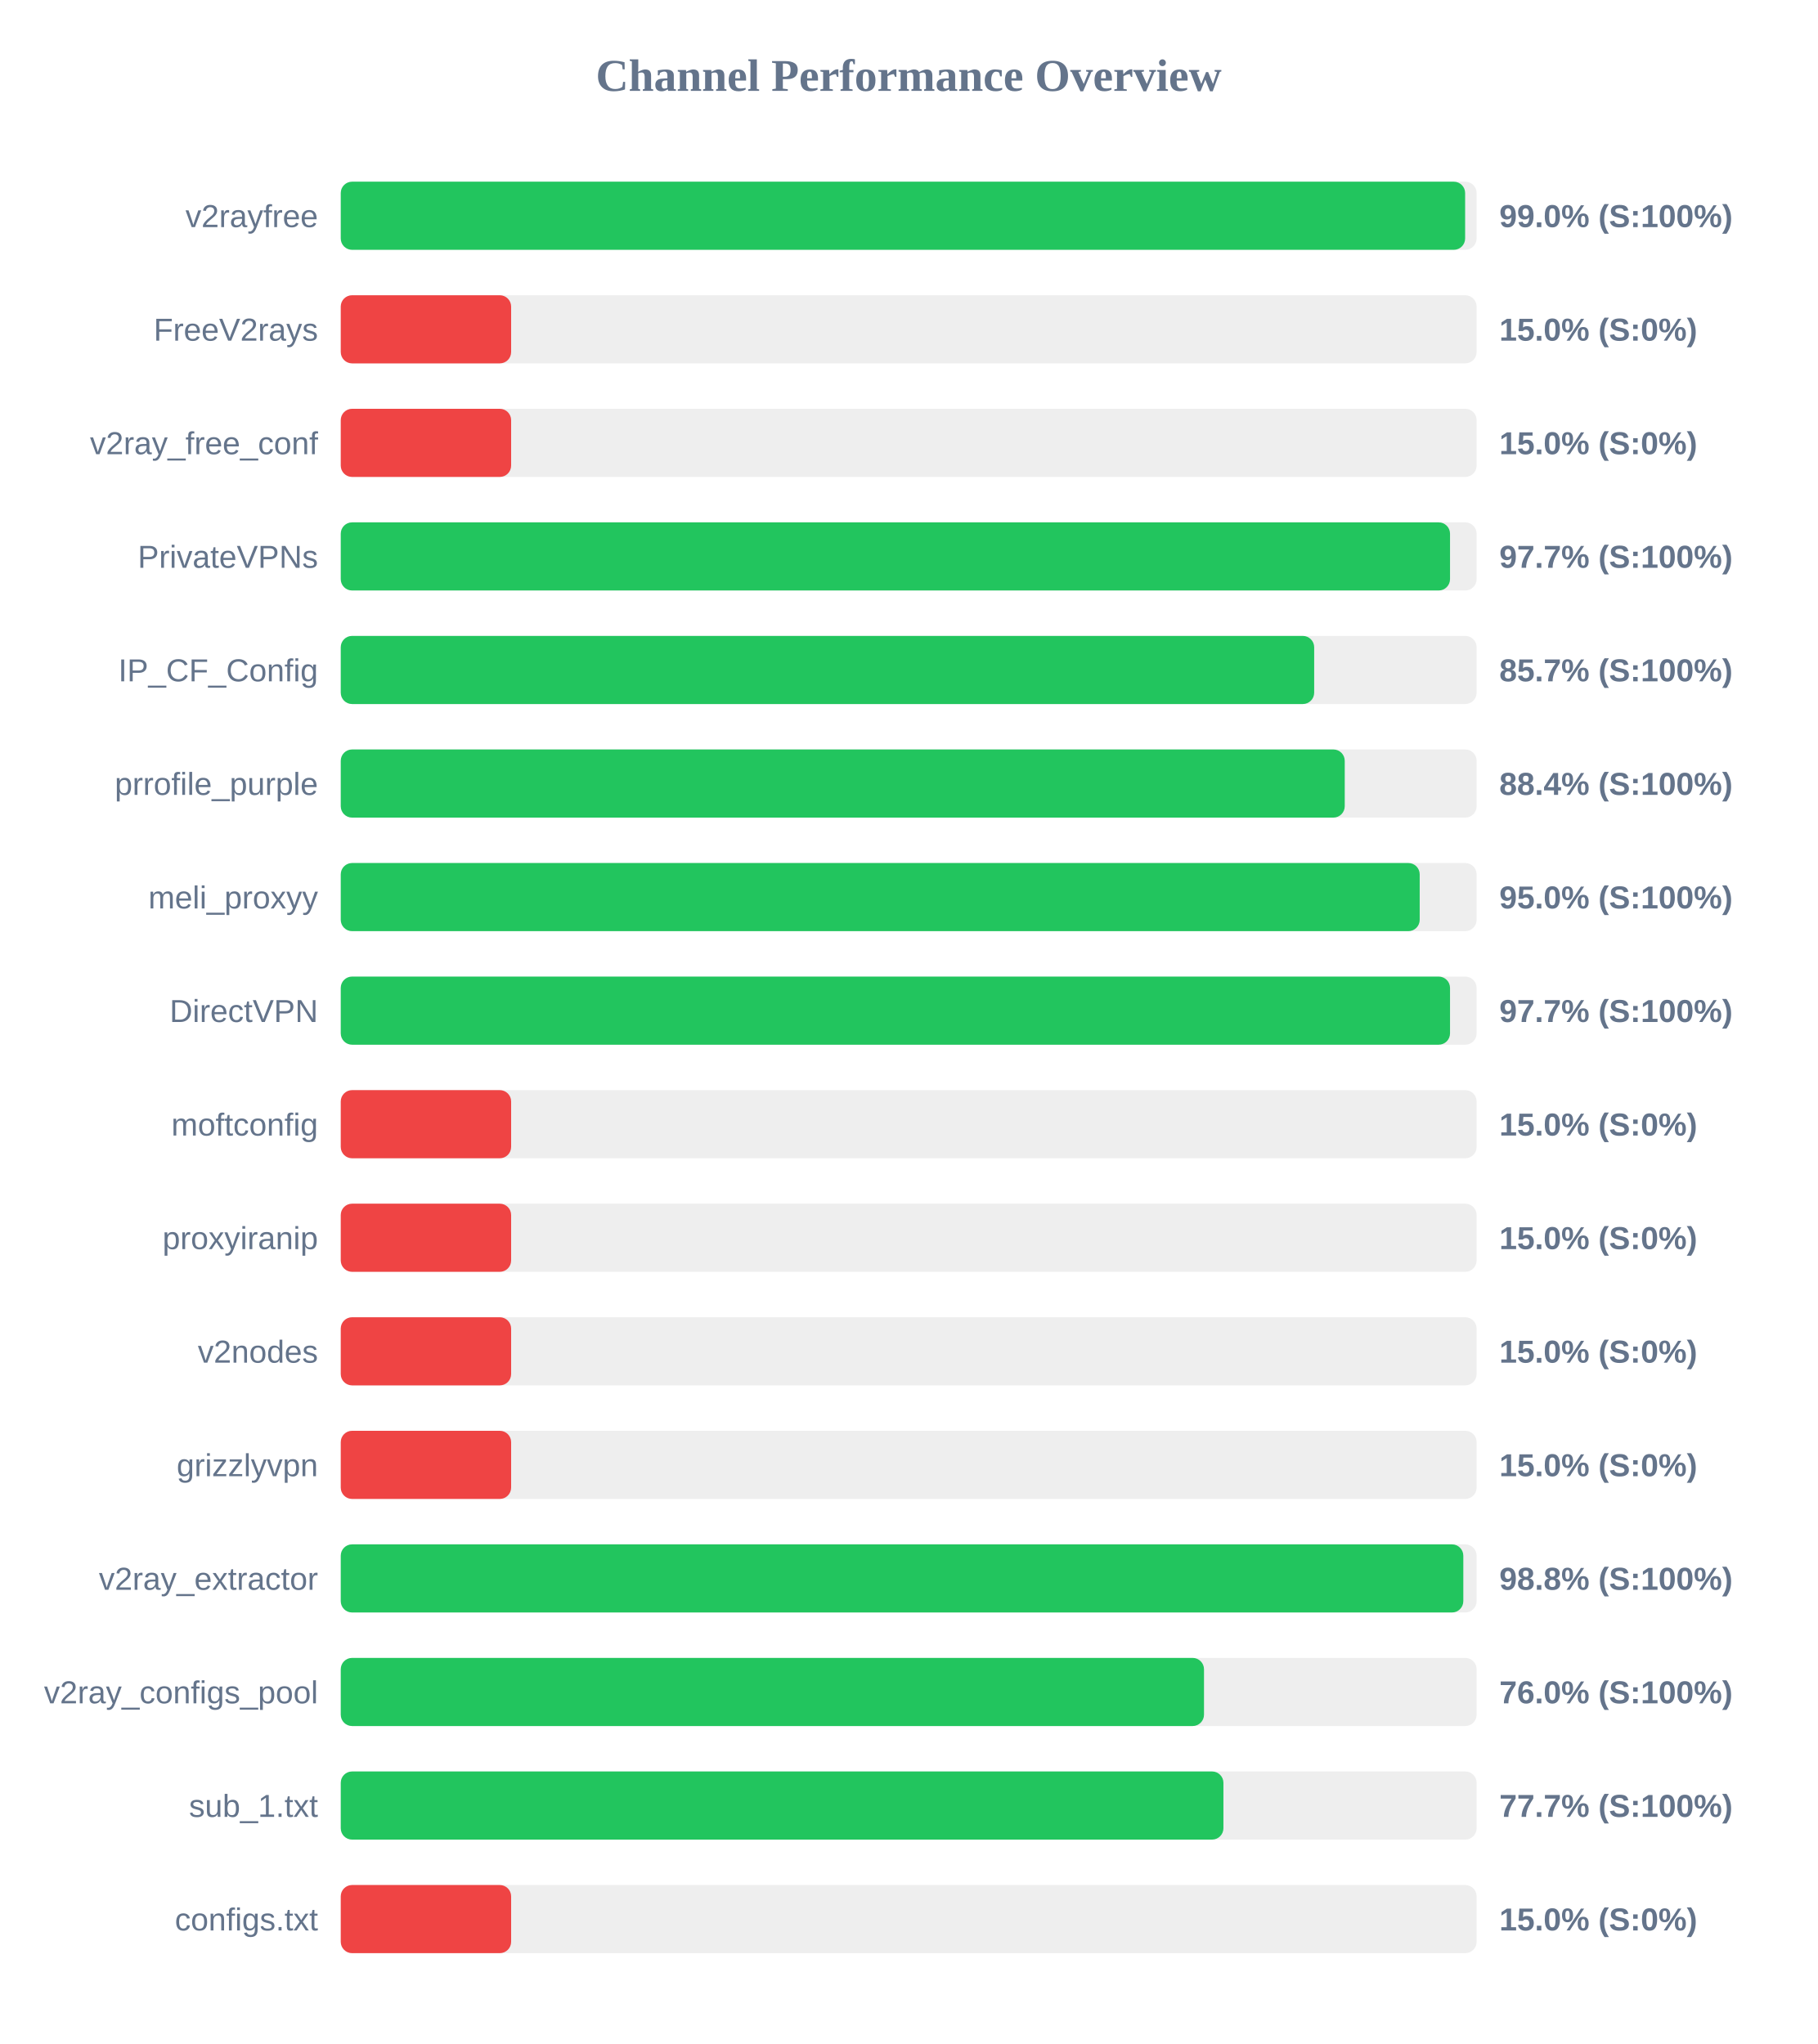
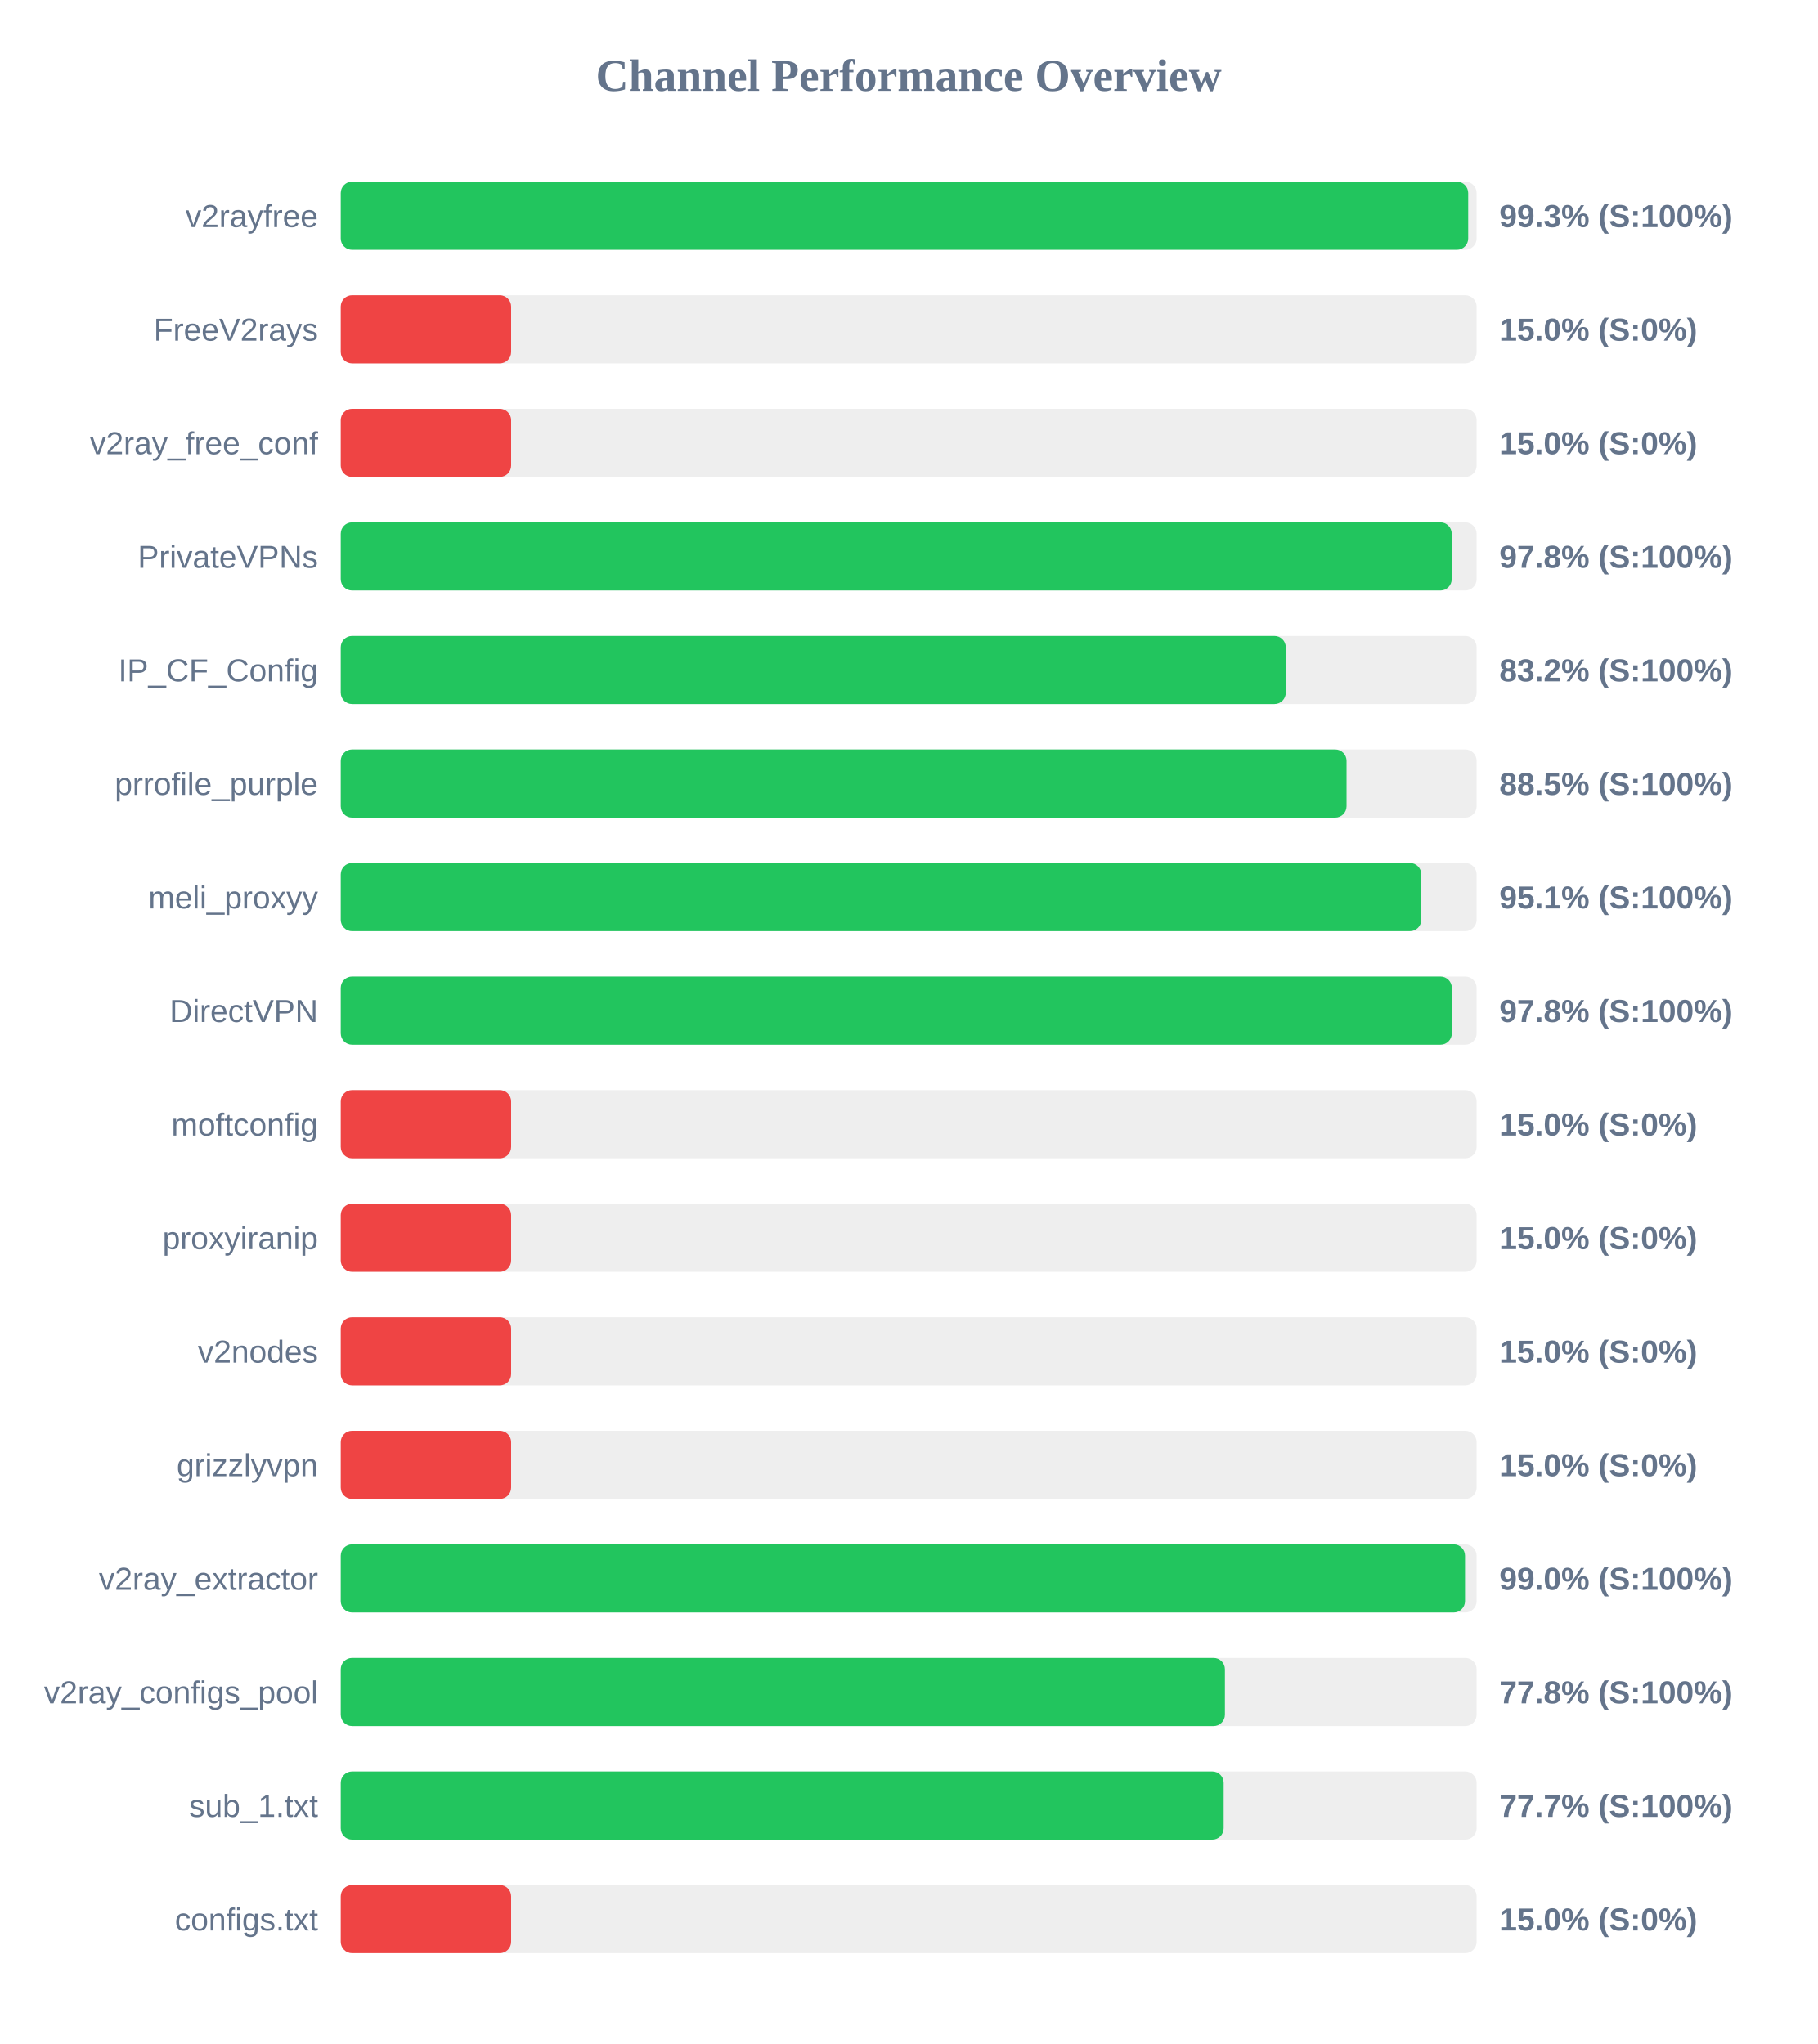
<svg xmlns="http://www.w3.org/2000/svg" width="800" height="900" version="1.1">
  <style>
        .row { font: 14px Arial; fill: #64748b; }
        .score { font: bold 14px Arial; fill: #64748b; }
    </style>
  <text x="400" y="40" text-anchor="middle" font-size="20px" font-weight="bold" fill="#64748b">Channel Performance Overview</text>
  <rect x="150" y="80" width="500" height="30" fill="#eee" rx="5" />
-   <rect x="150" y="80" width="494.95" height="30" fill="#22c55e" rx="5" />
+   <rect x="150" y="80" width="496.3" height="30" fill="#22c55e" rx="5" />
  <text x="140" y="100" text-anchor="end" class="row">v2rayfree</text>
-   <text x="660" y="100" text-anchor="start" class="score">99.0% (S:100%)</text>
+   <text x="660" y="100" text-anchor="start" class="score">99.3% (S:100%)</text>
  <rect x="150" y="130" width="500" height="30" fill="#eee" rx="5" />
  <rect x="150" y="130" width="75.0" height="30" fill="#ef4444" rx="5" />
  <text x="140" y="150" text-anchor="end" class="row">FreeV2rays</text>
  <text x="660" y="150" text-anchor="start" class="score">15.0% (S:0%)</text>
  <rect x="150" y="180" width="500" height="30" fill="#eee" rx="5" />
  <rect x="150" y="180" width="75.0" height="30" fill="#ef4444" rx="5" />
  <text x="140" y="200" text-anchor="end" class="row">v2ray_free_conf</text>
  <text x="660" y="200" text-anchor="start" class="score">15.0% (S:0%)</text>
  <rect x="150" y="230" width="500" height="30" fill="#eee" rx="5" />
-   <rect x="150" y="230" width="488.3" height="30" fill="#22c55e" rx="5" />
+   <rect x="150" y="230" width="489.05" height="30" fill="#22c55e" rx="5" />
  <text x="140" y="250" text-anchor="end" class="row">PrivateVPNs</text>
-   <text x="660" y="250" text-anchor="start" class="score">97.7% (S:100%)</text>
+   <text x="660" y="250" text-anchor="start" class="score">97.8% (S:100%)</text>
  <rect x="150" y="280" width="500" height="30" fill="#eee" rx="5" />
-   <rect x="150" y="280" width="428.5" height="30" fill="#22c55e" rx="5" />
+   <rect x="150" y="280" width="416.0" height="30" fill="#22c55e" rx="5" />
  <text x="140" y="300" text-anchor="end" class="row">IP_CF_Config</text>
-   <text x="660" y="300" text-anchor="start" class="score">85.7% (S:100%)</text>
+   <text x="660" y="300" text-anchor="start" class="score">83.2% (S:100%)</text>
  <rect x="150" y="330" width="500" height="30" fill="#eee" rx="5" />
-   <rect x="150" y="330" width="441.95" height="30" fill="#22c55e" rx="5" />
+   <rect x="150" y="330" width="442.75" height="30" fill="#22c55e" rx="5" />
  <text x="140" y="350" text-anchor="end" class="row">prrofile_purple</text>
-   <text x="660" y="350" text-anchor="start" class="score">88.4% (S:100%)</text>
+   <text x="660" y="350" text-anchor="start" class="score">88.5% (S:100%)</text>
  <rect x="150" y="380" width="500" height="30" fill="#eee" rx="5" />
-   <rect x="150" y="380" width="474.95" height="30" fill="#22c55e" rx="5" />
+   <rect x="150" y="380" width="475.65" height="30" fill="#22c55e" rx="5" />
  <text x="140" y="400" text-anchor="end" class="row">meli_proxyy</text>
-   <text x="660" y="400" text-anchor="start" class="score">95.0% (S:100%)</text>
+   <text x="660" y="400" text-anchor="start" class="score">95.1% (S:100%)</text>
  <rect x="150" y="430" width="500" height="30" fill="#eee" rx="5" />
-   <rect x="150" y="430" width="488.3" height="30" fill="#22c55e" rx="5" />
+   <rect x="150" y="430" width="489.1" height="30" fill="#22c55e" rx="5" />
  <text x="140" y="450" text-anchor="end" class="row">DirectVPN</text>
-   <text x="660" y="450" text-anchor="start" class="score">97.7% (S:100%)</text>
+   <text x="660" y="450" text-anchor="start" class="score">97.8% (S:100%)</text>
  <rect x="150" y="480" width="500" height="30" fill="#eee" rx="5" />
  <rect x="150" y="480" width="75.0" height="30" fill="#ef4444" rx="5" />
  <text x="140" y="500" text-anchor="end" class="row">moftconfig</text>
  <text x="660" y="500" text-anchor="start" class="score">15.0% (S:0%)</text>
  <rect x="150" y="530" width="500" height="30" fill="#eee" rx="5" />
  <rect x="150" y="530" width="75.0" height="30" fill="#ef4444" rx="5" />
  <text x="140" y="550" text-anchor="end" class="row">proxyiranip</text>
  <text x="660" y="550" text-anchor="start" class="score">15.0% (S:0%)</text>
  <rect x="150" y="580" width="500" height="30" fill="#eee" rx="5" />
  <rect x="150" y="580" width="75.0" height="30" fill="#ef4444" rx="5" />
  <text x="140" y="600" text-anchor="end" class="row">v2nodes</text>
  <text x="660" y="600" text-anchor="start" class="score">15.0% (S:0%)</text>
  <rect x="150" y="630" width="500" height="30" fill="#eee" rx="5" />
  <rect x="150" y="630" width="75.0" height="30" fill="#ef4444" rx="5" />
  <text x="140" y="650" text-anchor="end" class="row">grizzlyvpn</text>
  <text x="660" y="650" text-anchor="start" class="score">15.0% (S:0%)</text>
  <rect x="150" y="680" width="500" height="30" fill="#eee" rx="5" />
-   <rect x="150" y="680" width="494.15" height="30" fill="#22c55e" rx="5" />
+   <rect x="150" y="680" width="494.9" height="30" fill="#22c55e" rx="5" />
  <text x="140" y="700" text-anchor="end" class="row">v2ray_extractor</text>
-   <text x="660" y="700" text-anchor="start" class="score">98.8% (S:100%)</text>
+   <text x="660" y="700" text-anchor="start" class="score">99.0% (S:100%)</text>
  <rect x="150" y="730" width="500" height="30" fill="#eee" rx="5" />
-   <rect x="150" y="730" width="380.0" height="30" fill="#22c55e" rx="5" />
+   <rect x="150" y="730" width="389.2" height="30" fill="#22c55e" rx="5" />
  <text x="140" y="750" text-anchor="end" class="row">v2ray_configs_pool</text>
-   <text x="660" y="750" text-anchor="start" class="score">76.0% (S:100%)</text>
+   <text x="660" y="750" text-anchor="start" class="score">77.8% (S:100%)</text>
  <rect x="150" y="780" width="500" height="30" fill="#eee" rx="5" />
-   <rect x="150" y="780" width="388.55" height="30" fill="#22c55e" rx="5" />
+   <rect x="150" y="780" width="388.65" height="30" fill="#22c55e" rx="5" />
  <text x="140" y="800" text-anchor="end" class="row">sub_1.txt</text>
  <text x="660" y="800" text-anchor="start" class="score">77.7% (S:100%)</text>
  <rect x="150" y="830" width="500" height="30" fill="#eee" rx="5" />
  <rect x="150" y="830" width="75.0" height="30" fill="#ef4444" rx="5" />
  <text x="140" y="850" text-anchor="end" class="row">configs.txt</text>
  <text x="660" y="850" text-anchor="start" class="score">15.0% (S:0%)</text>
</svg>
